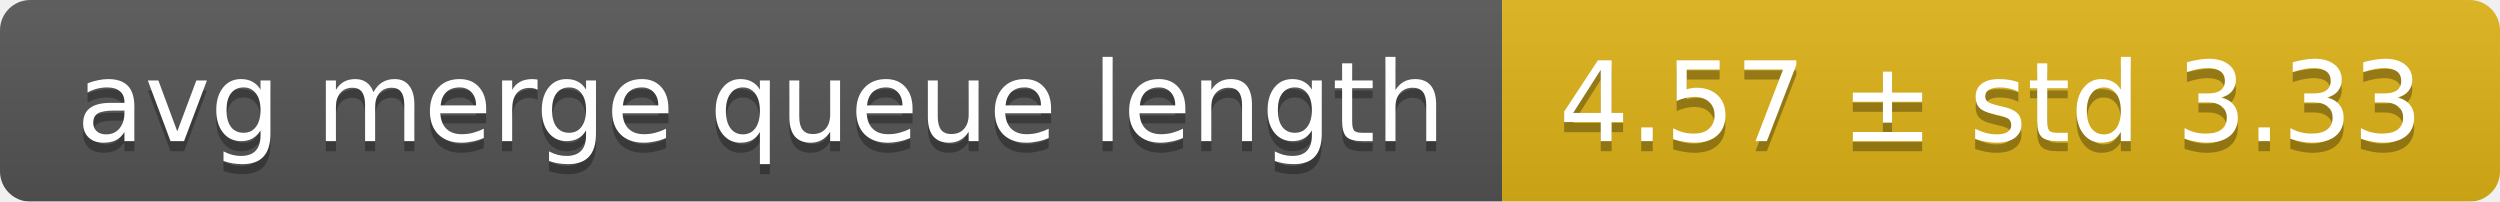
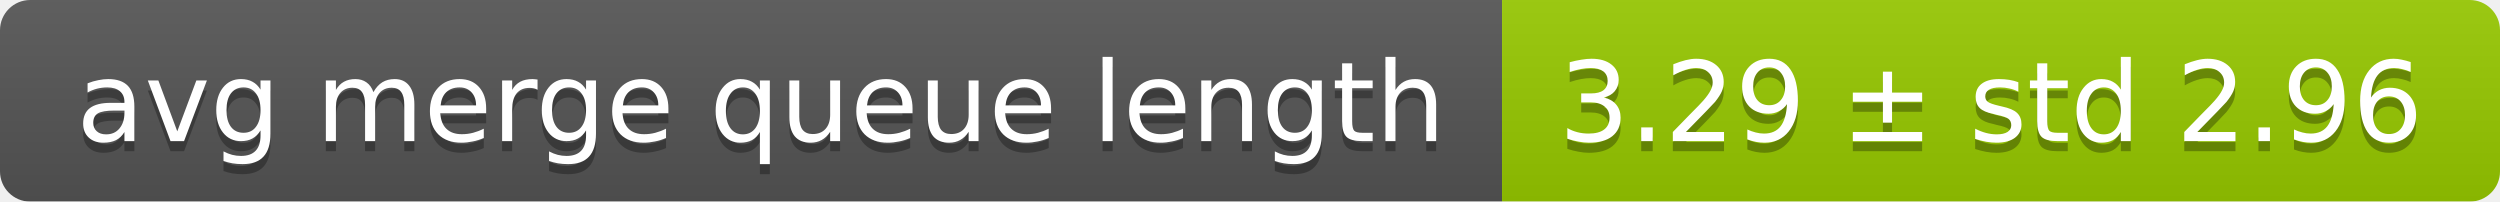
<svg xmlns="http://www.w3.org/2000/svg" width="248" height="20">
  <linearGradient id="smooth" x2="0" y2="100%">
    <stop offset="0" stop-color="#bbb" stop-opacity=".1" />
    <stop offset="1" stop-opacity=".1" />
  </linearGradient>
  <mask id="round">
    <rect width="248" height="20" rx="3" fill="#fff" />
  </mask>
  <g mask="url(#round)">
    <rect width="149" height="20" fill="#555" />
-     <rect x="149" width="99" height="20" fill="#dfb317" />
+     <rect x="149" width="99" height="20" fill="#97ca00" />
    <rect width="248" height="20" fill="url(#smooth)" />
  </g>
  <g fill="#fff" text-anchor="middle" font-family="DejaVu Sans,Verdana,Geneva,sans-serif" font-size="11">
    <text x="75.5" y="15" fill="#010101" fill-opacity=".3">avg merge queue length</text>
    <text x="75.5" y="14">avg merge queue length</text>
-     <text x="197.5" y="15" fill="#010101" fill-opacity=".3">4.57 ± std 3.33</text>
-     <text x="197.5" y="14">4.57 ± std 3.33</text>
+     <text x="197.5" y="15" fill="#010101" fill-opacity=".3">3.29 ± std 2.96</text>
+     <text x="197.5" y="14">3.29 ± std 2.96</text>
  </g>
</svg>
